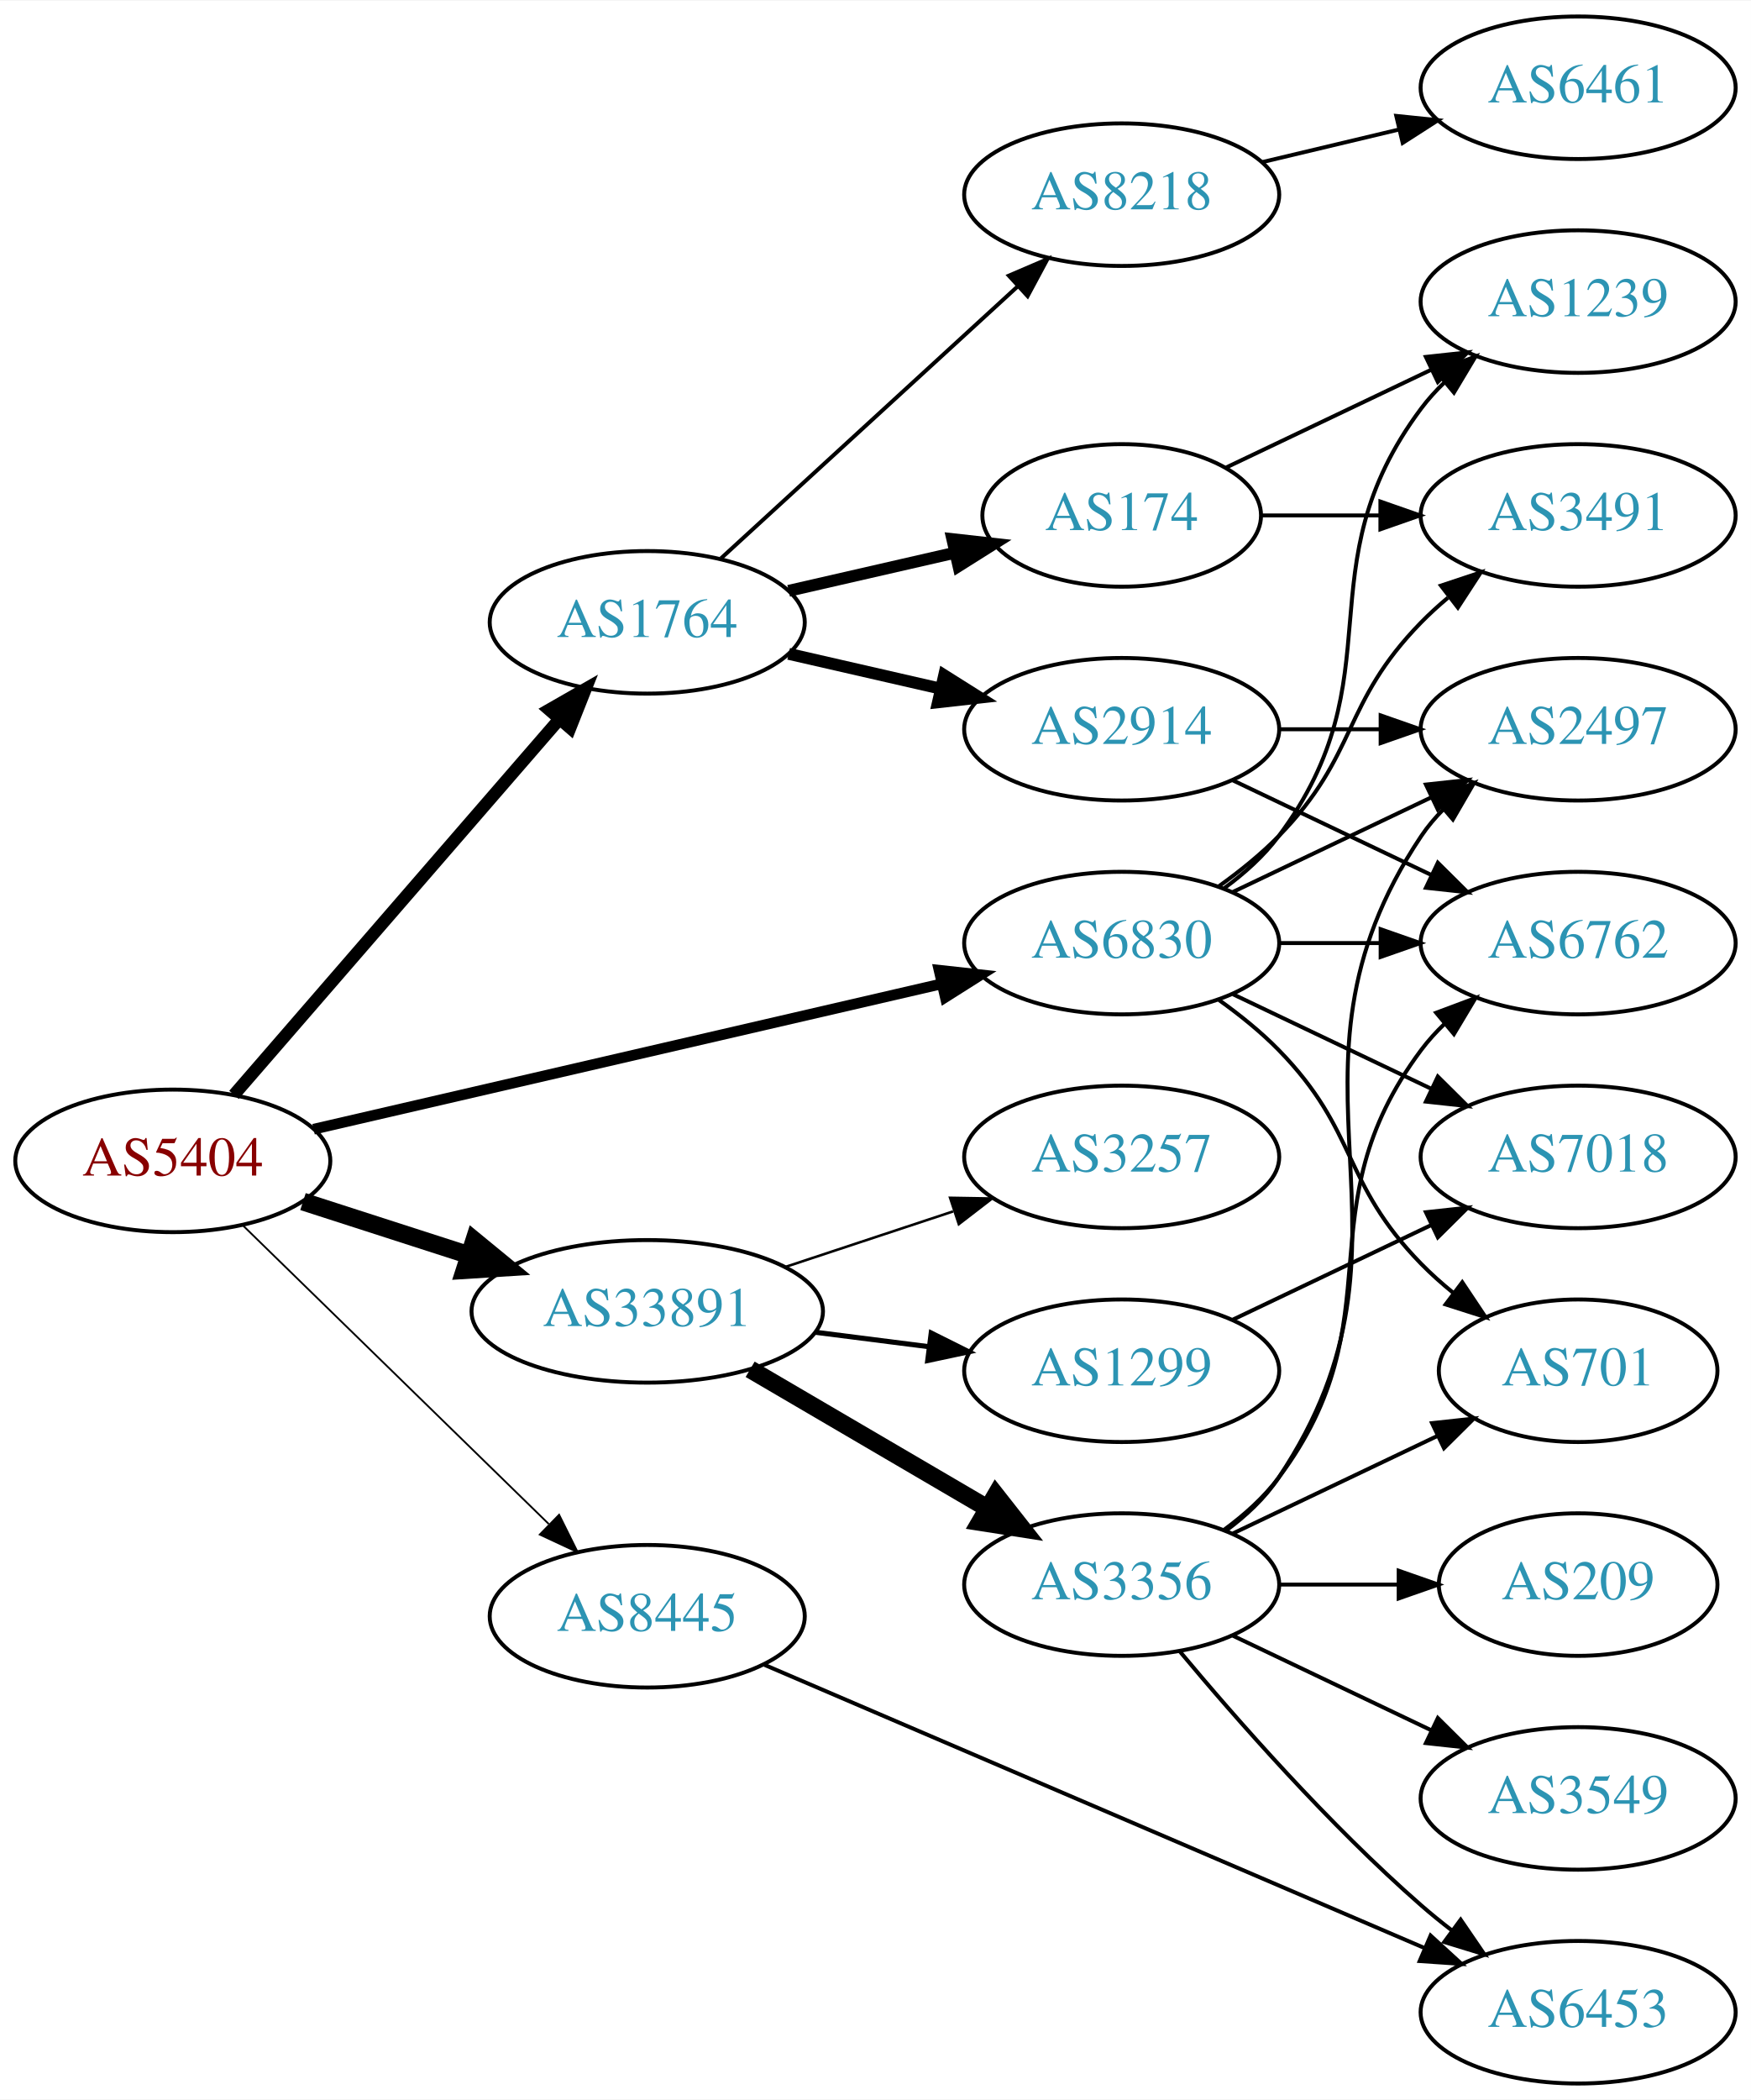
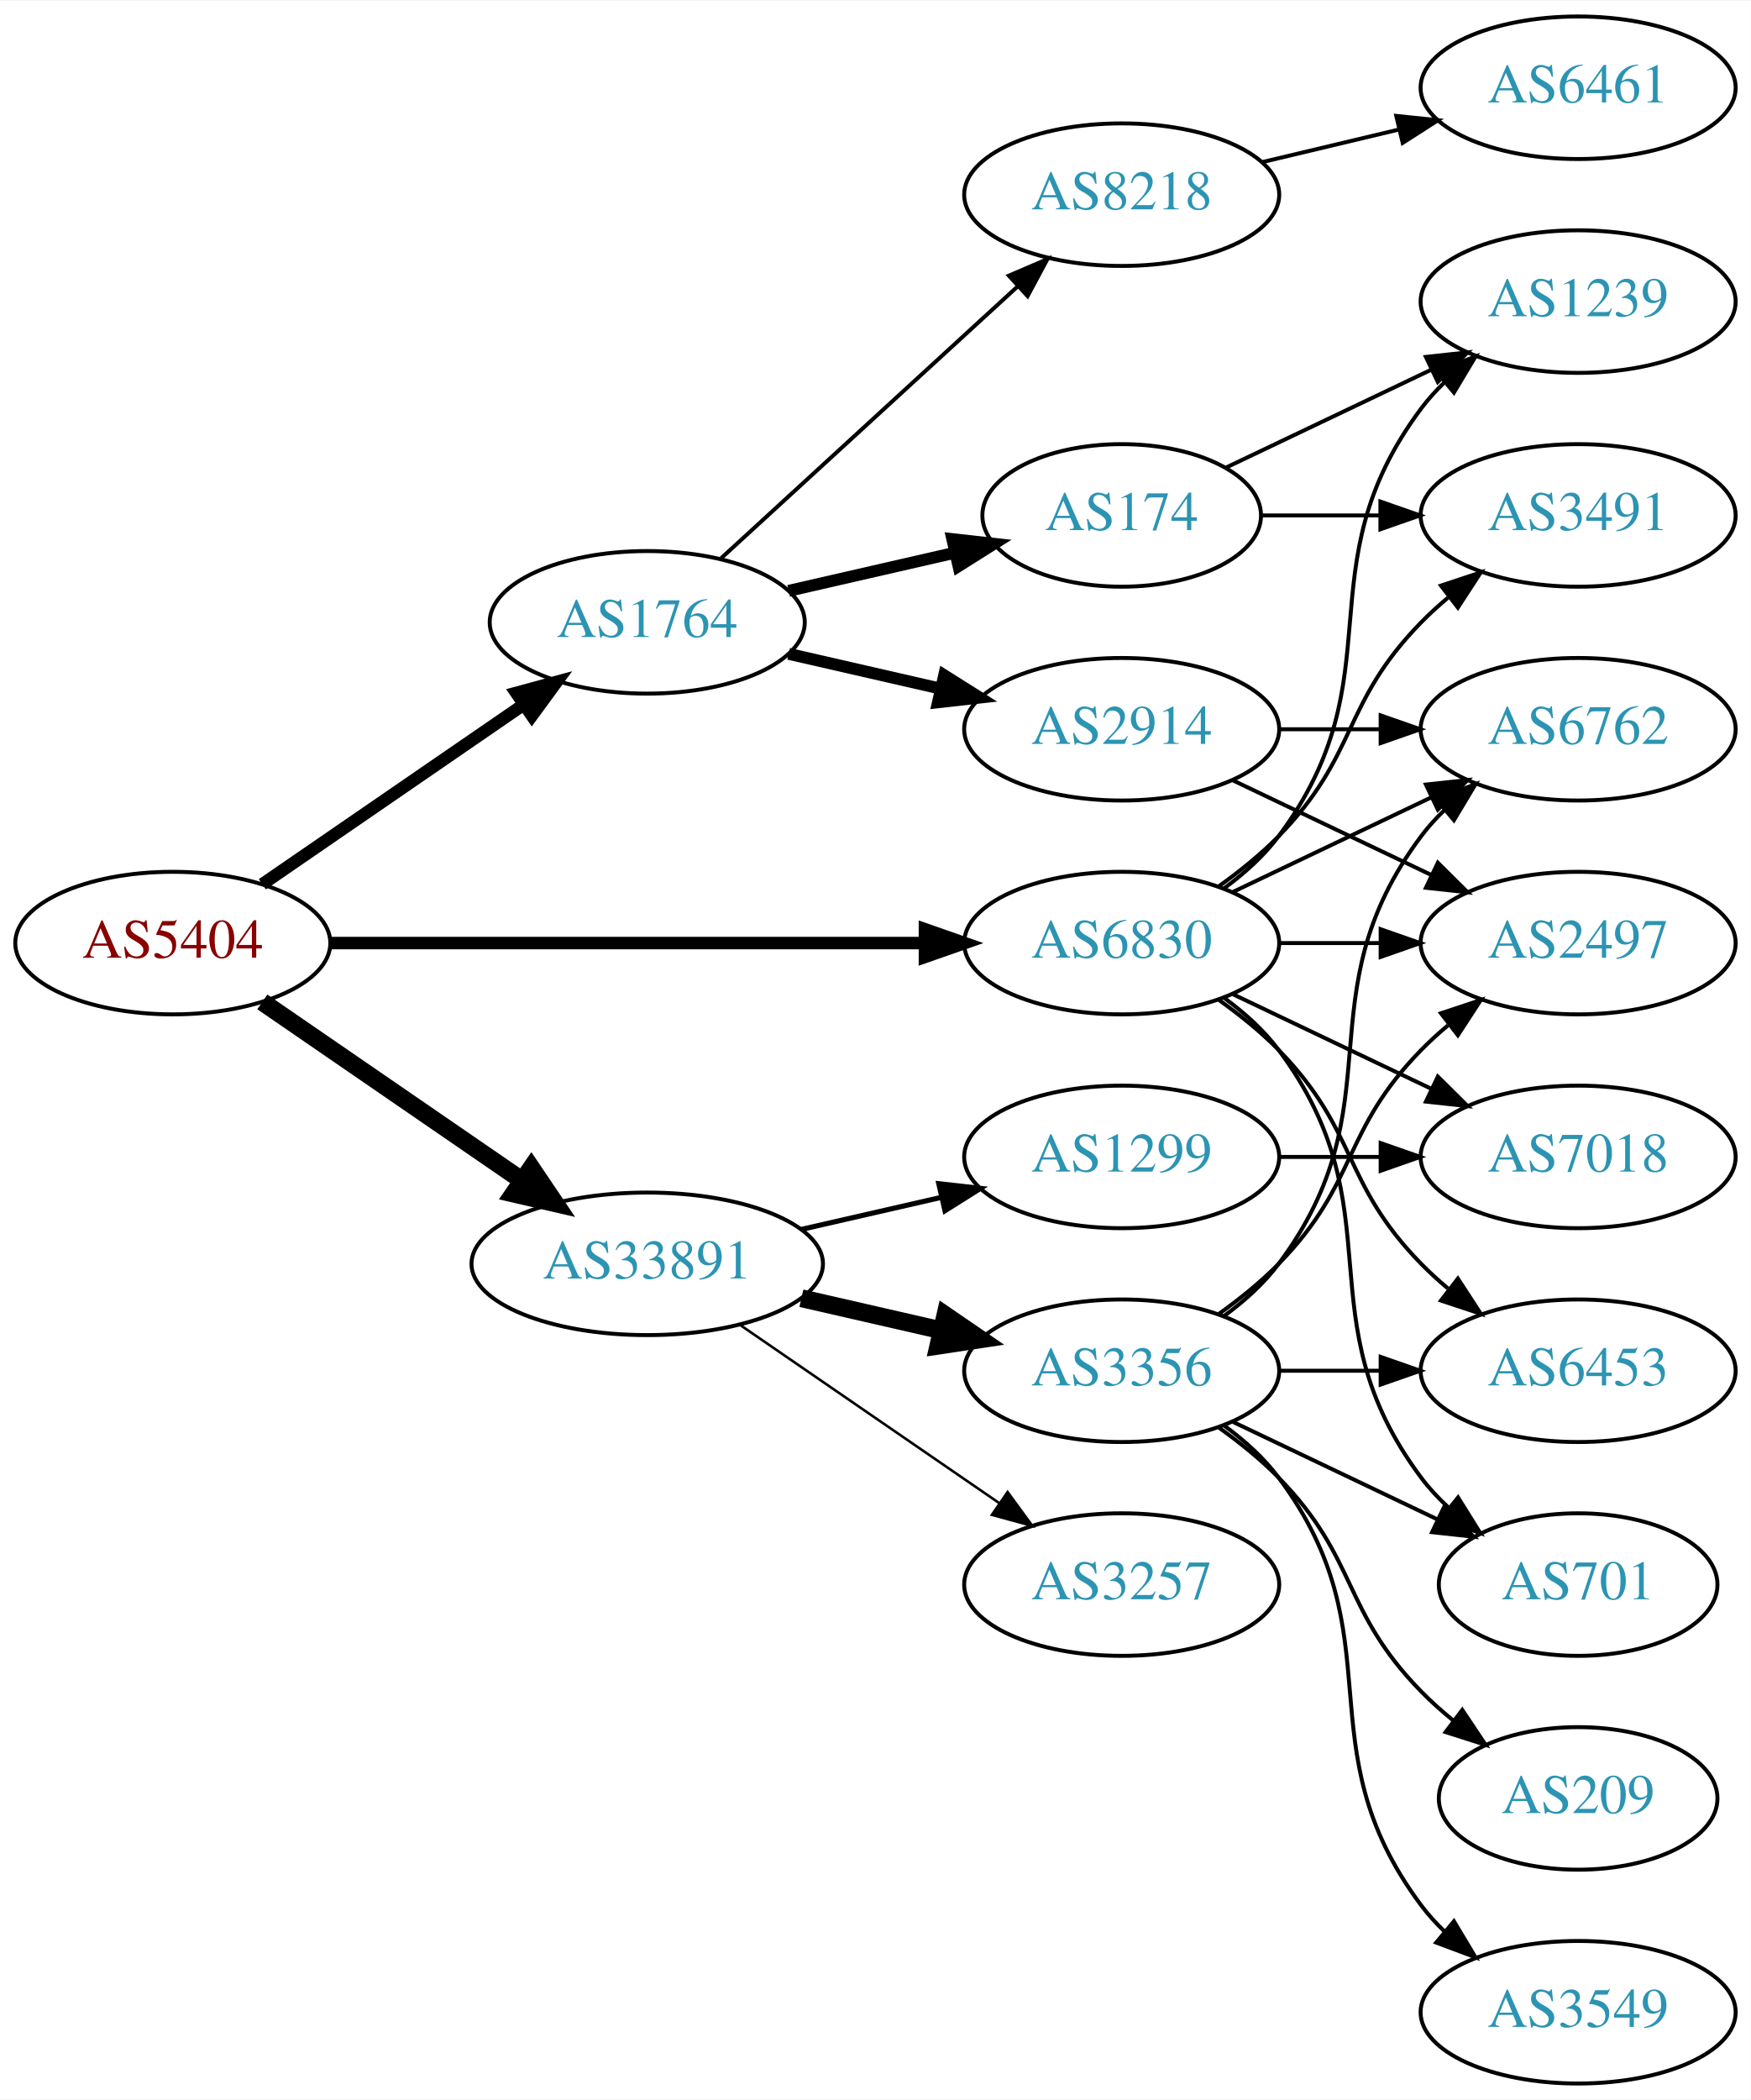
<svg xmlns="http://www.w3.org/2000/svg" xmlns:xlink="http://www.w3.org/1999/xlink" width="442pt" height="530pt" viewBox="0.00 0.00 442.27 530.00">
  <g id="graph0" class="graph" transform="scale(1 1) rotate(0) translate(4 526)">
    <polygon fill="white" stroke="none" points="-4,4 -4,-526 438.271,-526 438.271,4 -4,4" />
    <g id="node1" class="node">
      <g id="a_node1">
        <a xlink:href="/asn/5404" xlink:title="AS5404 ~ ASN conova communications GmbH [AT]">
-           <ellipse fill="#ffffff" stroke="black" cx="39.647" cy="-233" rx="39.794" ry="18" />
-           <text text-anchor="middle" x="39.647" y="-229.3" font-family="Times,serif" font-size="14.00" fill="#880000">AS5404</text>
+           <ellipse fill="#ffffff" stroke="black" cx="39.647" cy="-288" rx="39.794" ry="18" />
+           <text text-anchor="middle" x="39.647" y="-284.3" font-family="Times,serif" font-size="14.00" fill="#880000">AS5404</text>
        </a>
      </g>
    </g>
    <g id="node2" class="node">
      <g id="a_node2">
        <a xlink:href="/asn/1764" xlink:title="AS1764 ~ NEXTLAYER-AS [AT]">
          <ellipse fill="#ffffff" stroke="black" cx="159.489" cy="-369" rx="39.794" ry="18" />
          <text text-anchor="middle" x="159.489" y="-365.3" font-family="Times,serif" font-size="14.00" fill="#2c94b3">AS1764</text>
        </a>
      </g>
    </g>
    <g id="edge1" class="edge">
-       <path fill="none" stroke="black" stroke-width="3.15" d="M55.096,-249.676C75.681,-273.433 113.58,-317.172 137.331,-344.582" />
-       <polygon fill="black" stroke="black" stroke-width="3.15" points="134.727,-346.922 143.921,-352.187 140.018,-342.338 134.727,-346.922" />
+       <path fill="none" stroke="black" stroke-width="3.15" d="M62.261,-302.857C80.749,-315.565 107.563,-333.995 128.192,-348.175" />
+       <polygon fill="black" stroke="black" stroke-width="3.15" points="126.389,-351.183 136.613,-353.963 130.354,-345.414 126.389,-351.183" />
    </g>
    <g id="node3" class="node">
      <g id="a_node3">
        <a xlink:href="/asn/6830" xlink:title="AS6830 ~ LGI-UPC [AT]">
          <ellipse fill="#ffffff" stroke="black" cx="279.332" cy="-288" rx="39.794" ry="18" />
          <text text-anchor="middle" x="279.332" y="-284.3" font-family="Times,serif" font-size="14.00" fill="#2c94b3">AS6830</text>
        </a>
      </g>
    </g>
    <g id="edge2" class="edge">
-       <path fill="none" stroke="black" stroke-width="2.7" d="M75.208,-240.997C117.103,-250.692 187.788,-267.048 233.748,-277.683" />
-       <polygon fill="black" stroke="black" stroke-width="2.7" points="233.197,-281.148 243.728,-279.993 234.775,-274.328 233.197,-281.148" />
+       <path fill="none" stroke="black" stroke-width="3.15" d="M79.364,-288C120.282,-288 184.922,-288 229.356,-288" />
+       <polygon fill="black" stroke="black" stroke-width="3.15" points="229.631,-291.5 239.631,-288 229.631,-284.5 229.631,-291.5" />
    </g>
    <g id="node4" class="node">
      <g id="a_node4">
-         <a xlink:href="/asn/8445" xlink:title="AS8445 ~ SALZBURG-AG-AS [AT]">
-           <ellipse fill="#ffffff" stroke="black" cx="159.489" cy="-118" rx="39.794" ry="18" />
-           <text text-anchor="middle" x="159.489" y="-114.3" font-family="Times,serif" font-size="14.00" fill="#2c94b3">AS8445</text>
+         <a xlink:href="/asn/33891" xlink:title="AS33891 ~ CORE-BACKBONE GMBH GLOBAL NETWORK [DE]">
+           <ellipse fill="#ffffff" stroke="black" cx="159.489" cy="-207" rx="44.393" ry="18" />
+           <text text-anchor="middle" x="159.489" y="-203.3" font-family="Times,serif" font-size="14.00" fill="#2c94b3">AS33891</text>
        </a>
      </g>
    </g>
    <g id="edge3" class="edge">
-       <path fill="none" stroke="black" stroke-width="0.45" d="M57.281,-216.767C77.459,-197.076 111.622,-163.737 134.609,-141.304" />
-       <polygon fill="black" stroke="black" stroke-width="0.45" points="137.227,-143.639 141.94,-134.15 132.338,-138.63 137.227,-143.639" />
+       <path fill="none" stroke="black" stroke-width="4.5" d="M62.261,-273.143C80.633,-260.515 107.226,-242.236 127.803,-228.093" />
+       <polygon fill="black" stroke="black" stroke-width="4.5" points="130.201,-231.222 136.211,-222.313 125.74,-224.732 130.201,-231.222" />
    </g>
    <g id="node5" class="node">
      <g id="a_node5">
-         <a xlink:href="/asn/33891" xlink:title="AS33891 ~ CORE-BACKBONE GMBH GLOBAL NETWORK [DE]">
-           <ellipse fill="#ffffff" stroke="black" cx="159.489" cy="-195" rx="44.393" ry="18" />
-           <text text-anchor="middle" x="159.489" y="-191.3" font-family="Times,serif" font-size="14.00" fill="#2c94b3">AS33891</text>
-         </a>
-       </g>
-     </g>
-     <g id="edge4" class="edge">
-       <path fill="none" stroke="black" stroke-width="4.5" d="M72.536,-222.717C85.371,-218.578 100.391,-213.735 114.253,-209.265" />
-       <polygon fill="black" stroke="black" stroke-width="4.5" points="115.785,-212.908 124.094,-206.091 113.368,-205.413 115.785,-212.908" />
-     </g>
-     <g id="node6" class="node">
-       <g id="a_node6">
        <a xlink:href="/asn/8218" xlink:title="AS8218 ~ legacy Neotelecoms [FR]">
          <ellipse fill="#ffffff" stroke="black" cx="279.332" cy="-477" rx="39.794" ry="18" />
          <text text-anchor="middle" x="279.332" y="-473.3" font-family="Times,serif" font-size="14.00" fill="#2c94b3">AS8218</text>
        </a>
      </g>
    </g>
-     <g id="edge5" class="edge">
+     <g id="edge4" class="edge">
      <path fill="none" stroke="black" d="M178.131,-385.169C198.004,-403.382 230.466,-433.133 253.035,-453.817" />
      <polygon fill="black" stroke="black" points="250.832,-456.545 260.569,-460.721 255.561,-451.384 250.832,-456.545" />
+     </g>
+     <g id="node6" class="node">
+       <g id="a_node6">
+         <a xlink:href="/asn/2914" xlink:title="AS2914 ~ NTT America, Inc. [US]">
+           <ellipse fill="#ffffff" stroke="black" cx="279.332" cy="-342" rx="39.794" ry="18" />
+           <text text-anchor="middle" x="279.332" y="-338.3" font-family="Times,serif" font-size="14.00" fill="#2c94b3">AS2914</text>
+         </a>
+       </g>
+     </g>
+     <g id="edge5" class="edge">
+       <path fill="none" stroke="black" stroke-width="3" d="M195.208,-361.045C207.208,-358.296 220.829,-355.175 233.522,-352.267" />
+       <polygon fill="black" stroke="black" stroke-width="3" points="234.488,-355.636 243.453,-349.991 232.924,-348.813 234.488,-355.636" />
    </g>
    <g id="node7" class="node">
      <g id="a_node7">
        <a xlink:href="/asn/174" xlink:title="AS174 ~ Cogent Communications [US]">
          <ellipse fill="#ffffff" stroke="black" cx="279.332" cy="-396" rx="35.194" ry="18" />
          <text text-anchor="middle" x="279.332" y="-392.3" font-family="Times,serif" font-size="14.00" fill="#2c94b3">AS174</text>
        </a>
      </g>
    </g>
    <g id="edge6" class="edge">
      <path fill="none" stroke="black" stroke-width="3" d="M195.208,-376.955C208.301,-379.955 223.323,-383.396 236.964,-386.522" />
      <polygon fill="black" stroke="black" stroke-width="3" points="236.542,-390.016 247.071,-388.838 238.105,-383.193 236.542,-390.016" />
    </g>
-     <g id="node8" class="node">
-       <g id="a_node8">
-         <a xlink:href="/asn/2914" xlink:title="AS2914 ~ NTT America, Inc. [US]">
-           <ellipse fill="#ffffff" stroke="black" cx="279.332" cy="-342" rx="39.794" ry="18" />
-           <text text-anchor="middle" x="279.332" y="-338.3" font-family="Times,serif" font-size="14.00" fill="#2c94b3">AS2914</text>
-         </a>
-       </g>
-     </g>
-     <g id="edge7" class="edge">
-       <path fill="none" stroke="black" stroke-width="3" d="M195.208,-361.045C207.208,-358.296 220.829,-355.175 233.522,-352.267" />
-       <polygon fill="black" stroke="black" stroke-width="3" points="234.488,-355.636 243.453,-349.991 232.924,-348.813 234.488,-355.636" />
+     <g id="node9" class="node">
+       <g id="a_node9">
+         <a xlink:href="/asn/6762" xlink:title="AS6762 ~ TELECOM ITALIA SPARKLE S.p.A. [IT]">
+           <ellipse fill="#ffffff" stroke="black" cx="394.625" cy="-342" rx="39.794" ry="18" />
+           <text text-anchor="middle" x="394.625" y="-338.3" font-family="Times,serif" font-size="14.00" fill="#2c94b3">AS6762</text>
+         </a>
+       </g>
+     </g>
+     <g id="edge12" class="edge">
+       <path fill="none" stroke="black" d="M307.468,-300.934C322.462,-308.081 341.283,-317.052 357.506,-324.785" />
+       <polygon fill="black" stroke="black" points="356.177,-328.028 366.71,-329.171 359.188,-321.709 356.177,-328.028" />
    </g>
    <g id="node10" class="node">
      <g id="a_node10">
+         <a xlink:href="/asn/2497" xlink:title="AS2497 ~ Internet Initiative Japan Inc. [JP]">
+           <ellipse fill="#ffffff" stroke="black" cx="394.625" cy="-288" rx="39.794" ry="18" />
+           <text text-anchor="middle" x="394.625" y="-284.3" font-family="Times,serif" font-size="14.00" fill="#2c94b3">AS2497</text>
+         </a>
+       </g>
+     </g>
+     <g id="edge13" class="edge">
+       <path fill="none" stroke="black" d="M319.004,-288C327.207,-288 335.971,-288 344.503,-288" />
+       <polygon fill="black" stroke="black" points="344.742,-291.5 354.742,-288 344.742,-284.5 344.742,-291.5" />
+     </g>
+     <g id="node11" class="node">
+       <g id="a_node11">
        <a xlink:href="/asn/1239" xlink:title="AS1239 ~ Sprint [US]">
          <ellipse fill="#ffffff" stroke="black" cx="394.625" cy="-450" rx="39.794" ry="18" />
          <text text-anchor="middle" x="394.625" y="-446.3" font-family="Times,serif" font-size="14.00" fill="#2c94b3">AS1239</text>
        </a>
      </g>
    </g>
-     <g id="edge14" class="edge">
+     <g id="edge16" class="edge">
      <path fill="none" stroke="black" d="M305.262,-301.882C310.338,-305.611 315.256,-310.016 318.978,-315 349.249,-355.542 324.707,-382.458 354.978,-423 356.723,-425.336 358.73,-427.545 360.893,-429.617" />
      <polygon fill="black" stroke="black" points="358.771,-432.405 368.694,-436.118 363.253,-427.027 358.771,-432.405" />
    </g>
-     <g id="node11" class="node">
-       <g id="a_node11">
+     <g id="node12" class="node">
+       <g id="a_node12">
        <a xlink:href="/asn/3491" xlink:title="AS3491 ~ PCCW Global, Inc. [US]">
          <ellipse fill="#ffffff" stroke="black" cx="394.625" cy="-396" rx="39.794" ry="18" />
          <text text-anchor="middle" x="394.625" y="-392.3" font-family="Times,serif" font-size="14.00" fill="#2c94b3">AS3491</text>
        </a>
      </g>
    </g>
-     <g id="edge18" class="edge">
+     <g id="edge14" class="edge">
      <path fill="none" stroke="black" d="M303.926,-302.389C309.182,-306.148 314.513,-310.437 318.978,-315 339.151,-335.617 334.806,-348.383 354.978,-369 357.071,-371.139 359.354,-373.218 361.731,-375.21" />
      <polygon fill="black" stroke="black" points="359.974,-378.275 370.031,-381.611 364.249,-372.732 359.974,-378.275" />
    </g>
-     <g id="node12" class="node">
-       <g id="a_node12">
-         <a xlink:href="/asn/2497" xlink:title="AS2497 ~ Internet Initiative Japan Inc. [JP]">
-           <ellipse fill="#ffffff" stroke="black" cx="394.625" cy="-342" rx="39.794" ry="18" />
-           <text text-anchor="middle" x="394.625" y="-338.3" font-family="Times,serif" font-size="14.00" fill="#2c94b3">AS2497</text>
-         </a>
-       </g>
-     </g>
-     <g id="edge15" class="edge">
-       <path fill="none" stroke="black" d="M307.468,-300.934C322.462,-308.081 341.283,-317.052 357.506,-324.785" />
-       <polygon fill="black" stroke="black" points="356.177,-328.028 366.71,-329.171 359.188,-321.709 356.177,-328.028" />
-     </g>
    <g id="node13" class="node">
      <g id="a_node13">
-         <a xlink:href="/asn/6762" xlink:title="AS6762 ~ TELECOM ITALIA SPARKLE S.p.A. [IT]">
-           <ellipse fill="#ffffff" stroke="black" cx="394.625" cy="-288" rx="39.794" ry="18" />
-           <text text-anchor="middle" x="394.625" y="-284.3" font-family="Times,serif" font-size="14.00" fill="#2c94b3">AS6762</text>
-         </a>
-       </g>
-     </g>
-     <g id="edge13" class="edge">
-       <path fill="none" stroke="black" d="M319.004,-288C327.207,-288 335.971,-288 344.503,-288" />
-       <polygon fill="black" stroke="black" points="344.742,-291.5 354.742,-288 344.742,-284.5 344.742,-291.5" />
+         <a xlink:href="/asn/6453" xlink:title="AS6453 ~ TATA COMMUNICATIONS (AMERICA) INC [US]">
+           <ellipse fill="#ffffff" stroke="black" cx="394.625" cy="-180" rx="39.794" ry="18" />
+           <text text-anchor="middle" x="394.625" y="-176.3" font-family="Times,serif" font-size="14.00" fill="#2c94b3">AS6453</text>
+         </a>
+       </g>
+     </g>
+     <g id="edge15" class="edge">
+       <path fill="none" stroke="black" d="M303.926,-273.611C309.182,-269.852 314.513,-265.563 318.978,-261 339.151,-240.383 334.806,-227.617 354.978,-207 357.071,-204.861 359.354,-202.782 361.731,-200.79" />
+       <polygon fill="black" stroke="black" points="364.249,-203.268 370.031,-194.389 359.974,-197.725 364.249,-203.268" />
    </g>
    <g id="node14" class="node">
      <g id="a_node14">
+         <a xlink:href="/asn/701" xlink:title="AS701 ~ UUNET [US]">
+           <ellipse fill="#ffffff" stroke="black" cx="394.625" cy="-126" rx="35.194" ry="18" />
+           <text text-anchor="middle" x="394.625" y="-122.3" font-family="Times,serif" font-size="14.00" fill="#2c94b3">AS701</text>
+         </a>
+       </g>
+     </g>
+     <g id="edge17" class="edge">
+       <path fill="none" stroke="black" d="M305.262,-274.118C310.338,-270.389 315.256,-265.984 318.978,-261 349.249,-220.458 324.707,-193.542 354.978,-153 356.986,-150.311 359.342,-147.791 361.883,-145.454" />
+       <polygon fill="black" stroke="black" points="364.297,-148.004 369.898,-139.011 359.912,-142.548 364.297,-148.004" />
+     </g>
+     <g id="node15" class="node">
+       <g id="a_node15">
        <a xlink:href="/asn/7018" xlink:title="AS7018 ~ AT&amp;T Services, Inc. [US]">
          <ellipse fill="#ffffff" stroke="black" cx="394.625" cy="-234" rx="39.794" ry="18" />
          <text text-anchor="middle" x="394.625" y="-230.3" font-family="Times,serif" font-size="14.00" fill="#2c94b3">AS7018</text>
        </a>
      </g>
    </g>
-     <g id="edge16" class="edge">
+     <g id="edge18" class="edge">
      <path fill="none" stroke="black" d="M307.468,-275.066C322.462,-267.919 341.283,-258.948 357.506,-251.215" />
      <polygon fill="black" stroke="black" points="359.188,-254.291 366.71,-246.829 356.177,-247.972 359.188,-254.291" />
    </g>
-     <g id="node15" class="node">
-       <g id="a_node15">
-         <a xlink:href="/asn/701" xlink:title="AS701 ~ UUNET [US]">
-           <ellipse fill="#ffffff" stroke="black" cx="394.625" cy="-180" rx="35.194" ry="18" />
-           <text text-anchor="middle" x="394.625" y="-176.3" font-family="Times,serif" font-size="14.00" fill="#2c94b3">AS701</text>
-         </a>
-       </g>
-     </g>
-     <g id="edge17" class="edge">
-       <path fill="none" stroke="black" d="M303.926,-273.611C309.182,-269.852 314.513,-265.563 318.978,-261 339.151,-240.383 334.806,-227.617 354.978,-207 357.457,-204.466 360.204,-202.017 363.056,-199.696" />
-       <polygon fill="black" stroke="black" points="365.359,-202.343 371.242,-193.532 361.148,-196.752 365.359,-202.343" />
-     </g>
    <g id="node16" class="node">
      <g id="a_node16">
-         <a xlink:href="/asn/6453" xlink:title="AS6453 ~ TATA COMMUNICATIONS (AMERICA) INC [US]">
-           <ellipse fill="#ffffff" stroke="black" cx="394.625" cy="-18" rx="39.794" ry="18" />
-           <text text-anchor="middle" x="394.625" y="-14.3" font-family="Times,serif" font-size="14.00" fill="#2c94b3">AS6453</text>
+         <a xlink:href="/asn/1299" xlink:title="AS1299 ~ Telia Carrier [EU]">
+           <ellipse fill="#ffffff" stroke="black" cx="279.332" cy="-234" rx="39.794" ry="18" />
+           <text text-anchor="middle" x="279.332" y="-230.3" font-family="Times,serif" font-size="14.00" fill="#2c94b3">AS1299</text>
        </a>
      </g>
    </g>
    <g id="edge19" class="edge">
-       <path fill="none" stroke="black" d="M189.076,-105.738C230.963,-87.771 309.086,-54.261 355.72,-34.259" />
-       <polygon fill="black" stroke="black" points="357.358,-37.364 365.169,-30.206 354.599,-30.931 357.358,-37.364" />
+       <path fill="none" stroke="black" stroke-width="1.286" d="M198.424,-215.692C209.664,-218.267 222.077,-221.111 233.7,-223.774" />
+       <polygon fill="black" stroke="black" stroke-width="1.286" points="233.133,-227.235 243.662,-226.057 234.696,-220.412 233.133,-227.235" />
    </g>
    <g id="node17" class="node">
      <g id="a_node17">
        <a xlink:href="/asn/3257" xlink:title="AS3257 ~ GTT [DE]">
-           <ellipse fill="#ffffff" stroke="black" cx="279.332" cy="-234" rx="39.794" ry="18" />
-           <text text-anchor="middle" x="279.332" y="-230.3" font-family="Times,serif" font-size="14.00" fill="#2c94b3">AS3257</text>
+           <ellipse fill="#ffffff" stroke="black" cx="279.332" cy="-126" rx="39.794" ry="18" />
+           <text text-anchor="middle" x="279.332" y="-122.3" font-family="Times,serif" font-size="14.00" fill="#2c94b3">AS3257</text>
        </a>
      </g>
    </g>
    <g id="edge20" class="edge">
-       <path fill="none" stroke="black" stroke-width="0.643" d="M194.258,-206.176C207.502,-210.559 222.834,-215.633 236.749,-220.238" />
-       <polygon fill="black" stroke="black" stroke-width="0.643" points="235.988,-223.673 246.581,-223.492 238.187,-217.027 235.988,-223.673" />
+       <path fill="none" stroke="black" stroke-width="0.643" d="M182.932,-191.574C201.513,-178.802 228.074,-160.545 248.453,-146.537" />
+       <polygon fill="black" stroke="black" stroke-width="0.643" points="250.509,-149.371 256.768,-140.822 246.544,-143.602 250.509,-149.371" />
    </g>
    <g id="node18" class="node">
      <g id="a_node18">
-         <a xlink:href="/asn/1299" xlink:title="AS1299 ~ Telia Carrier [EU]">
+         <a xlink:href="/asn/3356" xlink:title="AS3356 ~ Level 3 Parent, LLC [US]">
          <ellipse fill="#ffffff" stroke="black" cx="279.332" cy="-180" rx="39.794" ry="18" />
-           <text text-anchor="middle" x="279.332" y="-176.3" font-family="Times,serif" font-size="14.00" fill="#2c94b3">AS1299</text>
+           <text text-anchor="middle" x="279.332" y="-176.3" font-family="Times,serif" font-size="14.00" fill="#2c94b3">AS3356</text>
        </a>
      </g>
    </g>
    <g id="edge21" class="edge">
-       <path fill="none" stroke="black" stroke-width="1.286" d="M202.036,-189.712C211.282,-188.535 221.155,-187.278 230.626,-186.072" />
-       <polygon fill="black" stroke="black" stroke-width="1.286" points="231.219,-189.525 240.697,-184.79 230.335,-182.581 231.219,-189.525" />
-     </g>
-     <g id="node19" class="node">
-       <g id="a_node19">
-         <a xlink:href="/asn/3356" xlink:title="AS3356 ~ Level 3 Parent, LLC [US]">
-           <ellipse fill="#ffffff" stroke="black" cx="279.332" cy="-126" rx="39.794" ry="18" />
-           <text text-anchor="middle" x="279.332" y="-122.3" font-family="Times,serif" font-size="14.00" fill="#2c94b3">AS3356</text>
-         </a>
-       </g>
-     </g>
-     <g id="edge22" class="edge">
-       <path fill="none" stroke="black" stroke-width="4.5" d="M185.48,-180.367C202.978,-170.122 226.531,-156.331 245.537,-145.202" />
-       <polygon fill="black" stroke="black" stroke-width="4.5" points="247.542,-148.591 254.182,-140.14 243.563,-141.795 247.542,-148.591" />
-     </g>
-     <g id="node9" class="node">
-       <g id="a_node9">
+       <path fill="none" stroke="black" stroke-width="4.5" d="M198.424,-198.308C209.664,-195.733 222.077,-192.889 233.7,-190.226" />
+       <polygon fill="black" stroke="black" stroke-width="4.5" points="234.794,-194.015 243.662,-187.943 233.035,-186.339 234.794,-194.015" />
+     </g>
+     <g id="node8" class="node">
+       <g id="a_node8">
        <a xlink:href="/asn/6461" xlink:title="AS6461 ~ Zayo Bandwidth [US]">
          <ellipse fill="#ffffff" stroke="black" cx="394.625" cy="-504" rx="39.794" ry="18" />
          <text text-anchor="middle" x="394.625" y="-500.3" font-family="Times,serif" font-size="14.00" fill="#2c94b3">AS6461</text>
        </a>
      </g>
    </g>
-     <g id="edge8" class="edge">
+     <g id="edge7" class="edge">
      <path fill="none" stroke="black" d="M314.939,-485.248C325.81,-487.838 337.964,-490.735 349.407,-493.462" />
      <polygon fill="black" stroke="black" points="348.69,-496.889 359.229,-495.803 350.313,-490.08 348.69,-496.889" />
    </g>
+     <g id="edge8" class="edge">
+       <path fill="none" stroke="black" d="M319.004,-342C327.207,-342 335.971,-342 344.503,-342" />
+       <polygon fill="black" stroke="black" points="344.742,-345.5 354.742,-342 344.742,-338.5 344.742,-345.5" />
+     </g>
    <g id="edge9" class="edge">
+       <path fill="none" stroke="black" d="M307.468,-329.066C322.462,-321.919 341.283,-312.948 357.506,-305.215" />
+       <polygon fill="black" stroke="black" points="359.188,-308.291 366.71,-300.829 356.177,-301.972 359.188,-308.291" />
+     </g>
+     <g id="edge10" class="edge">
      <path fill="none" stroke="black" d="M305.757,-408.119C321.059,-415.413 340.783,-424.814 357.665,-432.86" />
      <polygon fill="black" stroke="black" points="356.172,-436.026 366.705,-437.169 359.184,-429.707 356.172,-436.026" />
    </g>
-     <g id="edge10" class="edge">
+     <g id="edge11" class="edge">
      <path fill="none" stroke="black" d="M314.631,-396C324.008,-396 334.358,-396 344.393,-396" />
      <polygon fill="black" stroke="black" points="344.681,-399.5 354.681,-396 344.681,-392.5 344.681,-399.5" />
    </g>
-     <g id="edge11" class="edge">
-       <path fill="none" stroke="black" d="M319.004,-342C327.207,-342 335.971,-342 344.503,-342" />
-       <polygon fill="black" stroke="black" points="344.742,-345.5 354.742,-342 344.742,-338.5 344.742,-345.5" />
-     </g>
-     <g id="edge12" class="edge">
-       <path fill="none" stroke="black" d="M307.468,-329.066C322.462,-321.919 341.283,-312.948 357.506,-305.215" />
-       <polygon fill="black" stroke="black" points="359.188,-308.291 366.71,-300.829 356.177,-301.972 359.188,-308.291" />
-     </g>
-     <g id="edge29" class="edge">
-       <path fill="none" stroke="black" d="M307.468,-192.934C322.462,-200.081 341.283,-209.052 357.506,-216.785" />
-       <polygon fill="black" stroke="black" points="356.177,-220.028 366.71,-221.171 359.188,-213.709 356.177,-220.028" />
-     </g>
-     <g id="edge27" class="edge">
-       <path fill="none" stroke="black" d="M305.651,-139.607C310.707,-143.351 315.518,-147.831 318.978,-153 360.003,-214.294 313.954,-253.706 354.978,-315 356.6,-317.423 358.519,-319.695 360.621,-321.81" />
-       <polygon fill="black" stroke="black" points="358.434,-324.546 368.306,-328.393 362.988,-319.229 358.434,-324.546" />
-     </g>
    <g id="edge28" class="edge">
-       <path fill="none" stroke="black" d="M305.262,-139.882C310.338,-143.611 315.256,-148.016 318.978,-153 349.249,-193.542 324.707,-220.458 354.978,-261 356.723,-263.336 358.73,-265.545 360.893,-267.617" />
-       <polygon fill="black" stroke="black" points="358.771,-270.405 368.694,-274.118 363.253,-265.027 358.771,-270.405" />
+       <path fill="none" stroke="black" d="M319.004,-234C327.207,-234 335.971,-234 344.503,-234" />
+       <polygon fill="black" stroke="black" points="344.742,-237.5 354.742,-234 344.742,-230.5 344.742,-237.5" />
+     </g>
+     <g id="edge22" class="edge">
+       <path fill="none" stroke="black" d="M305.262,-193.882C310.338,-197.611 315.256,-202.016 318.978,-207 349.249,-247.542 324.707,-274.458 354.978,-315 356.723,-317.336 358.73,-319.545 360.893,-321.617" />
+       <polygon fill="black" stroke="black" points="358.771,-324.405 368.694,-328.118 363.253,-319.027 358.771,-324.405" />
    </g>
    <g id="edge25" class="edge">
-       <path fill="none" stroke="black" d="M307.468,-138.934C322.9,-146.29 342.385,-155.577 358.92,-163.459" />
-       <polygon fill="black" stroke="black" points="357.729,-166.768 368.262,-167.911 360.741,-160.449 357.729,-166.768" />
+       <path fill="none" stroke="black" d="M303.926,-194.389C309.182,-198.148 314.513,-202.437 318.978,-207 339.151,-227.617 334.806,-240.383 354.978,-261 357.071,-263.139 359.354,-265.218 361.731,-267.21" />
+       <polygon fill="black" stroke="black" points="359.974,-270.275 370.031,-273.611 364.249,-264.732 359.974,-270.275" />
    </g>
    <g id="edge23" class="edge">
-       <path fill="none" stroke="black" d="M293.962,-109.183C308.244,-92.071 331.791,-65.255 354.978,-45 357.444,-42.846 360.082,-40.706 362.78,-38.628" />
-       <polygon fill="black" stroke="black" points="364.953,-41.375 370.934,-32.63 360.805,-35.736 364.953,-41.375" />
+       <path fill="none" stroke="black" d="M319.004,-180C327.207,-180 335.971,-180 344.503,-180" />
+       <polygon fill="black" stroke="black" points="344.742,-183.5 354.742,-180 344.742,-176.5 344.742,-183.5" />
+     </g>
+     <g id="edge26" class="edge">
+       <path fill="none" stroke="black" d="M307.468,-167.066C322.9,-159.71 342.385,-150.423 358.92,-142.541" />
+       <polygon fill="black" stroke="black" points="360.741,-145.551 368.262,-138.089 357.729,-139.232 360.741,-145.551" />
+     </g>
+     <g id="node19" class="node">
+       <g id="a_node19">
+         <a xlink:href="/asn/209" xlink:title="AS209 ~ CenturyLink Communications, LLC [US]">
+           <ellipse fill="#ffffff" stroke="black" cx="394.625" cy="-72" rx="35.194" ry="18" />
+           <text text-anchor="middle" x="394.625" y="-68.3" font-family="Times,serif" font-size="14.00" fill="#2c94b3">AS209</text>
+         </a>
+       </g>
+     </g>
+     <g id="edge24" class="edge">
+       <path fill="none" stroke="black" d="M303.926,-165.611C309.182,-161.852 314.513,-157.563 318.978,-153 339.151,-132.383 334.806,-119.617 354.978,-99 357.457,-96.466 360.204,-94.017 363.056,-91.696" />
+       <polygon fill="black" stroke="black" points="365.359,-94.343 371.242,-85.532 361.148,-88.752 365.359,-94.343" />
    </g>
    <g id="node20" class="node">
      <g id="a_node20">
-         <a xlink:href="/asn/209" xlink:title="AS209 ~ CenturyLink Communications, LLC [US]">
-           <ellipse fill="#ffffff" stroke="black" cx="394.625" cy="-126" rx="35.194" ry="18" />
-           <text text-anchor="middle" x="394.625" y="-122.3" font-family="Times,serif" font-size="14.00" fill="#2c94b3">AS209</text>
-         </a>
-       </g>
-     </g>
-     <g id="edge24" class="edge">
-       <path fill="none" stroke="black" d="M319.004,-126C328.709,-126 339.2,-126 349.163,-126" />
-       <polygon fill="black" stroke="black" points="349.299,-129.5 359.299,-126 349.299,-122.5 349.299,-129.5" />
-     </g>
-     <g id="node21" class="node">
-       <g id="a_node21">
        <a xlink:href="/asn/3549" xlink:title="AS3549 ~ Level 3 Parent, LLC [US]">
-           <ellipse fill="#ffffff" stroke="black" cx="394.625" cy="-72" rx="39.794" ry="18" />
-           <text text-anchor="middle" x="394.625" y="-68.3" font-family="Times,serif" font-size="14.00" fill="#2c94b3">AS3549</text>
-         </a>
-       </g>
-     </g>
-     <g id="edge26" class="edge">
-       <path fill="none" stroke="black" d="M307.468,-113.066C322.462,-105.919 341.283,-96.948 357.506,-89.215" />
-       <polygon fill="black" stroke="black" points="359.188,-92.291 366.71,-84.829 356.177,-85.972 359.188,-92.291" />
+           <ellipse fill="#ffffff" stroke="black" cx="394.625" cy="-18" rx="39.794" ry="18" />
+           <text text-anchor="middle" x="394.625" y="-14.3" font-family="Times,serif" font-size="14.00" fill="#2c94b3">AS3549</text>
+         </a>
+       </g>
+     </g>
+     <g id="edge27" class="edge">
+       <path fill="none" stroke="black" d="M305.262,-166.118C310.338,-162.389 315.256,-157.984 318.978,-153 349.249,-112.458 324.707,-85.542 354.978,-45 356.723,-42.664 358.73,-40.455 360.893,-38.383" />
+       <polygon fill="black" stroke="black" points="363.253,-40.973 368.694,-31.882 358.771,-35.595 363.253,-40.973" />
    </g>
  </g>
</svg>
